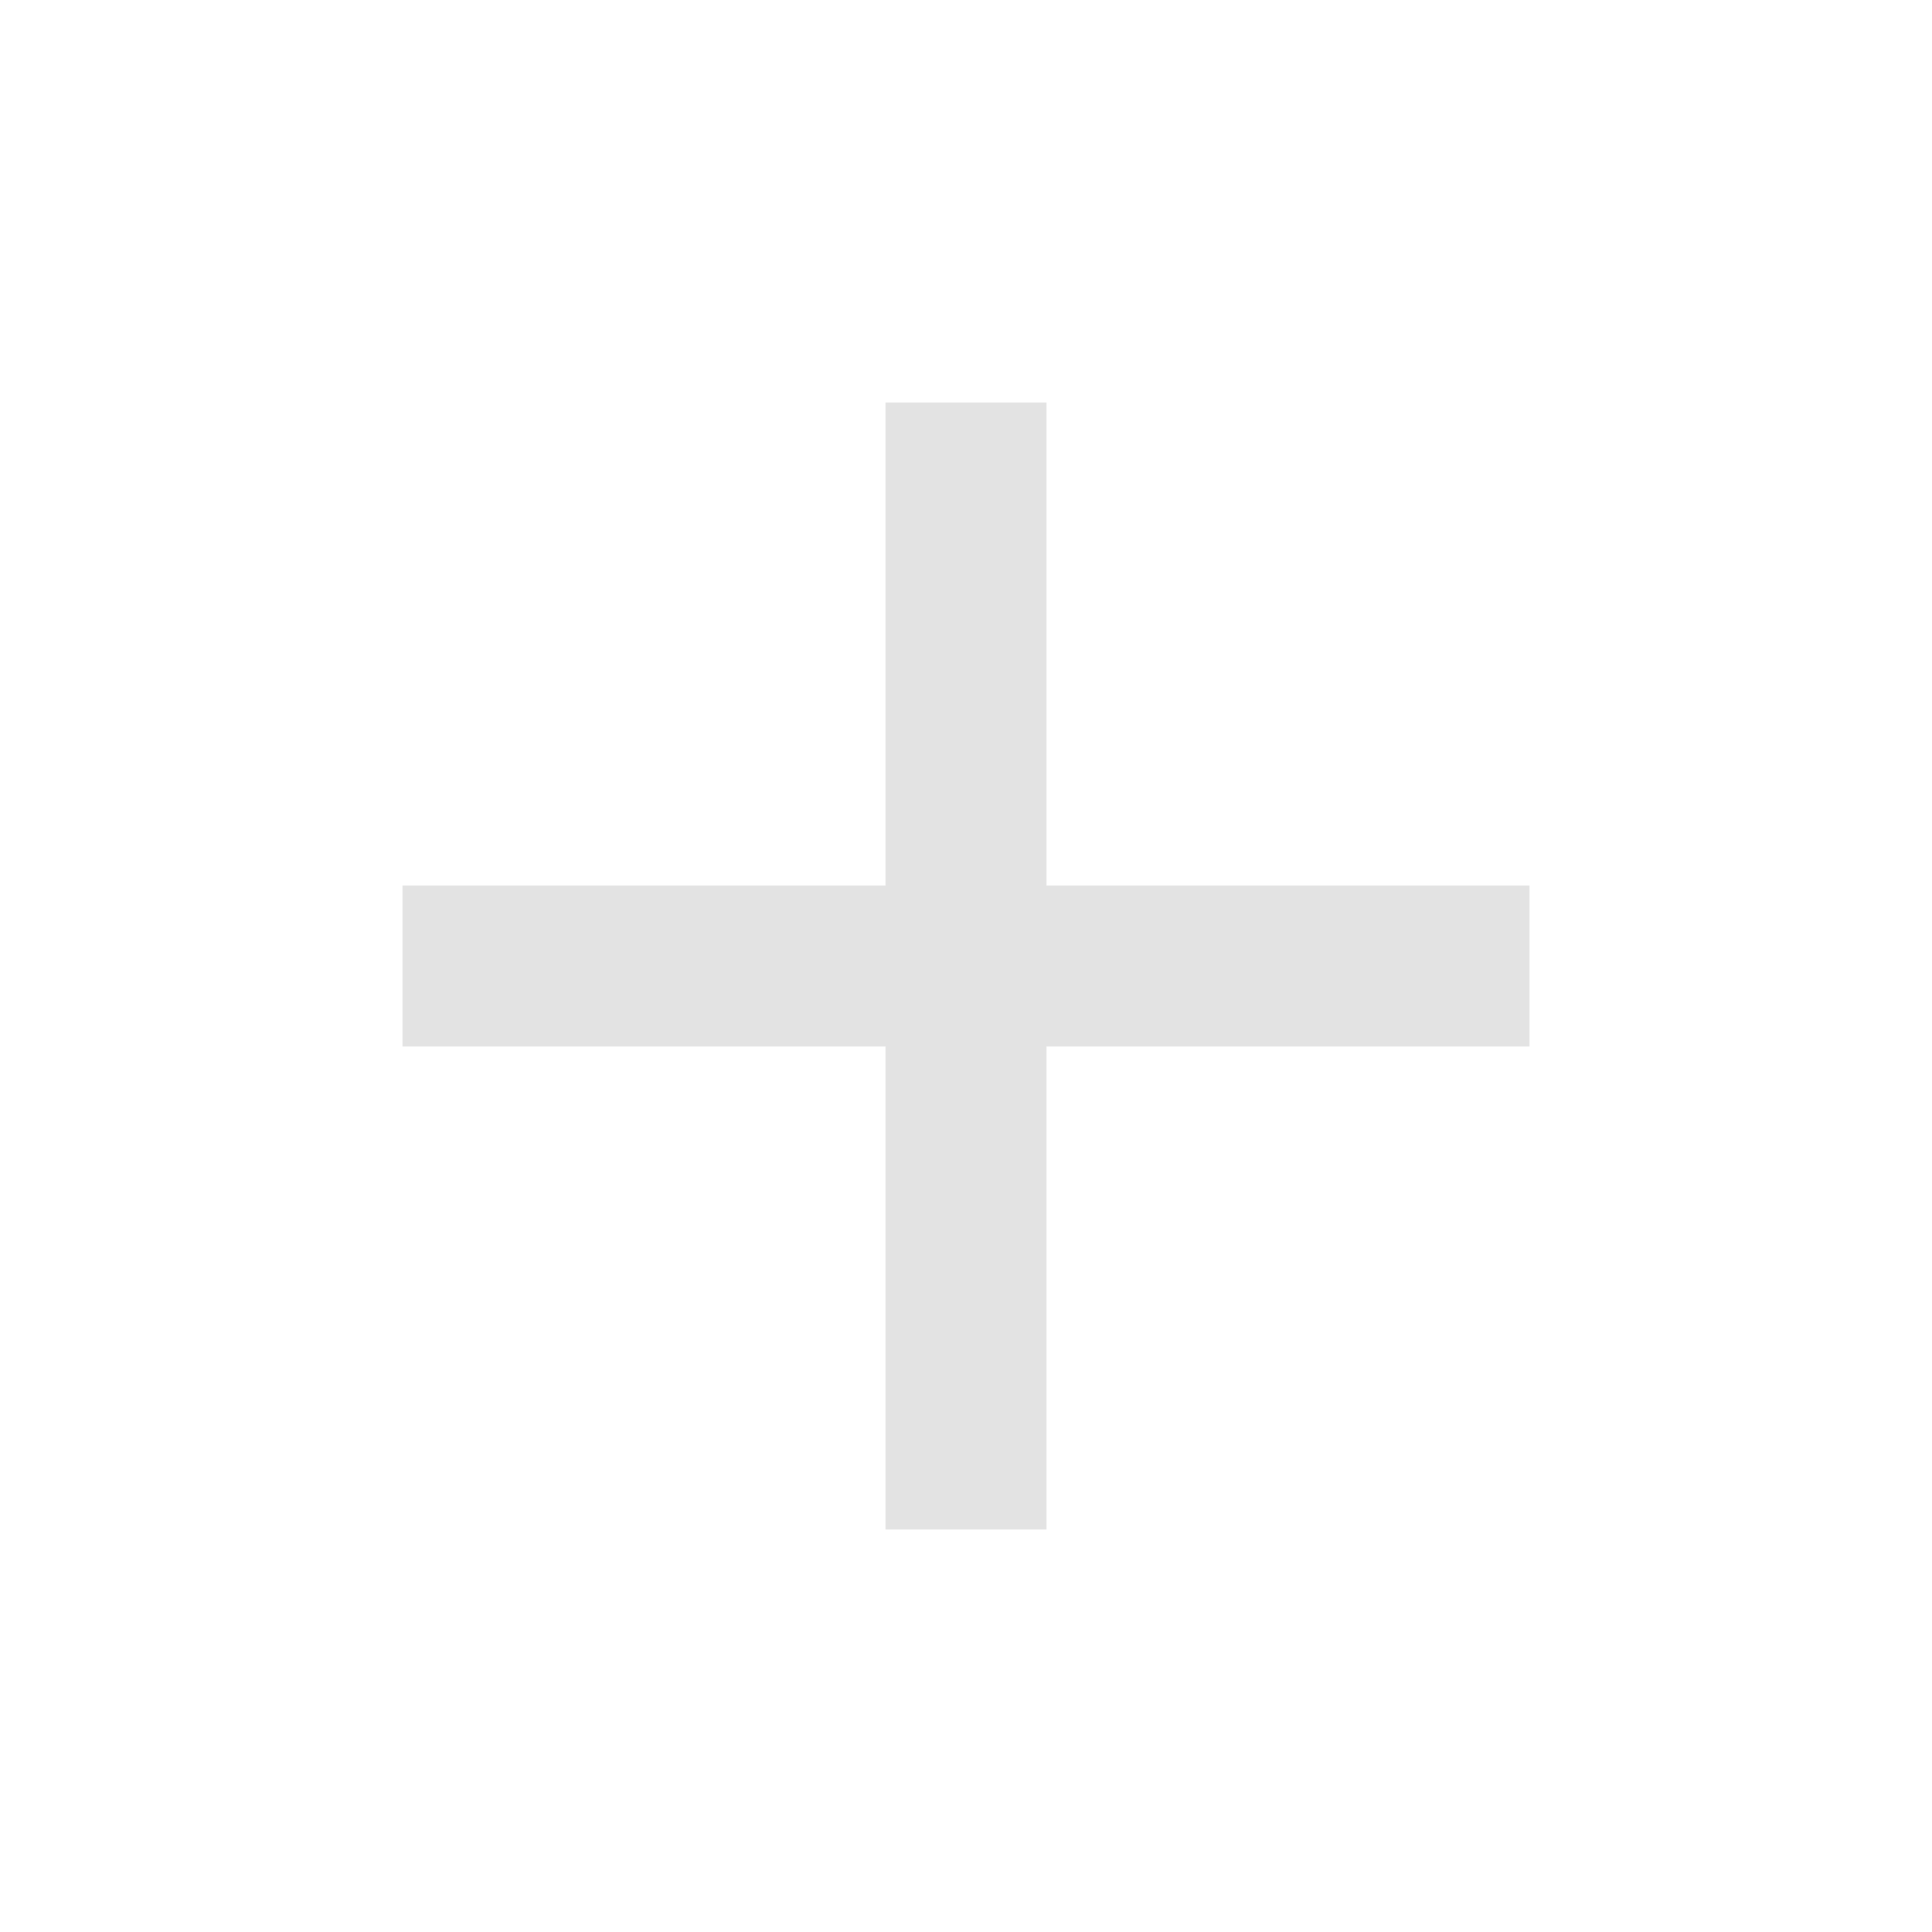
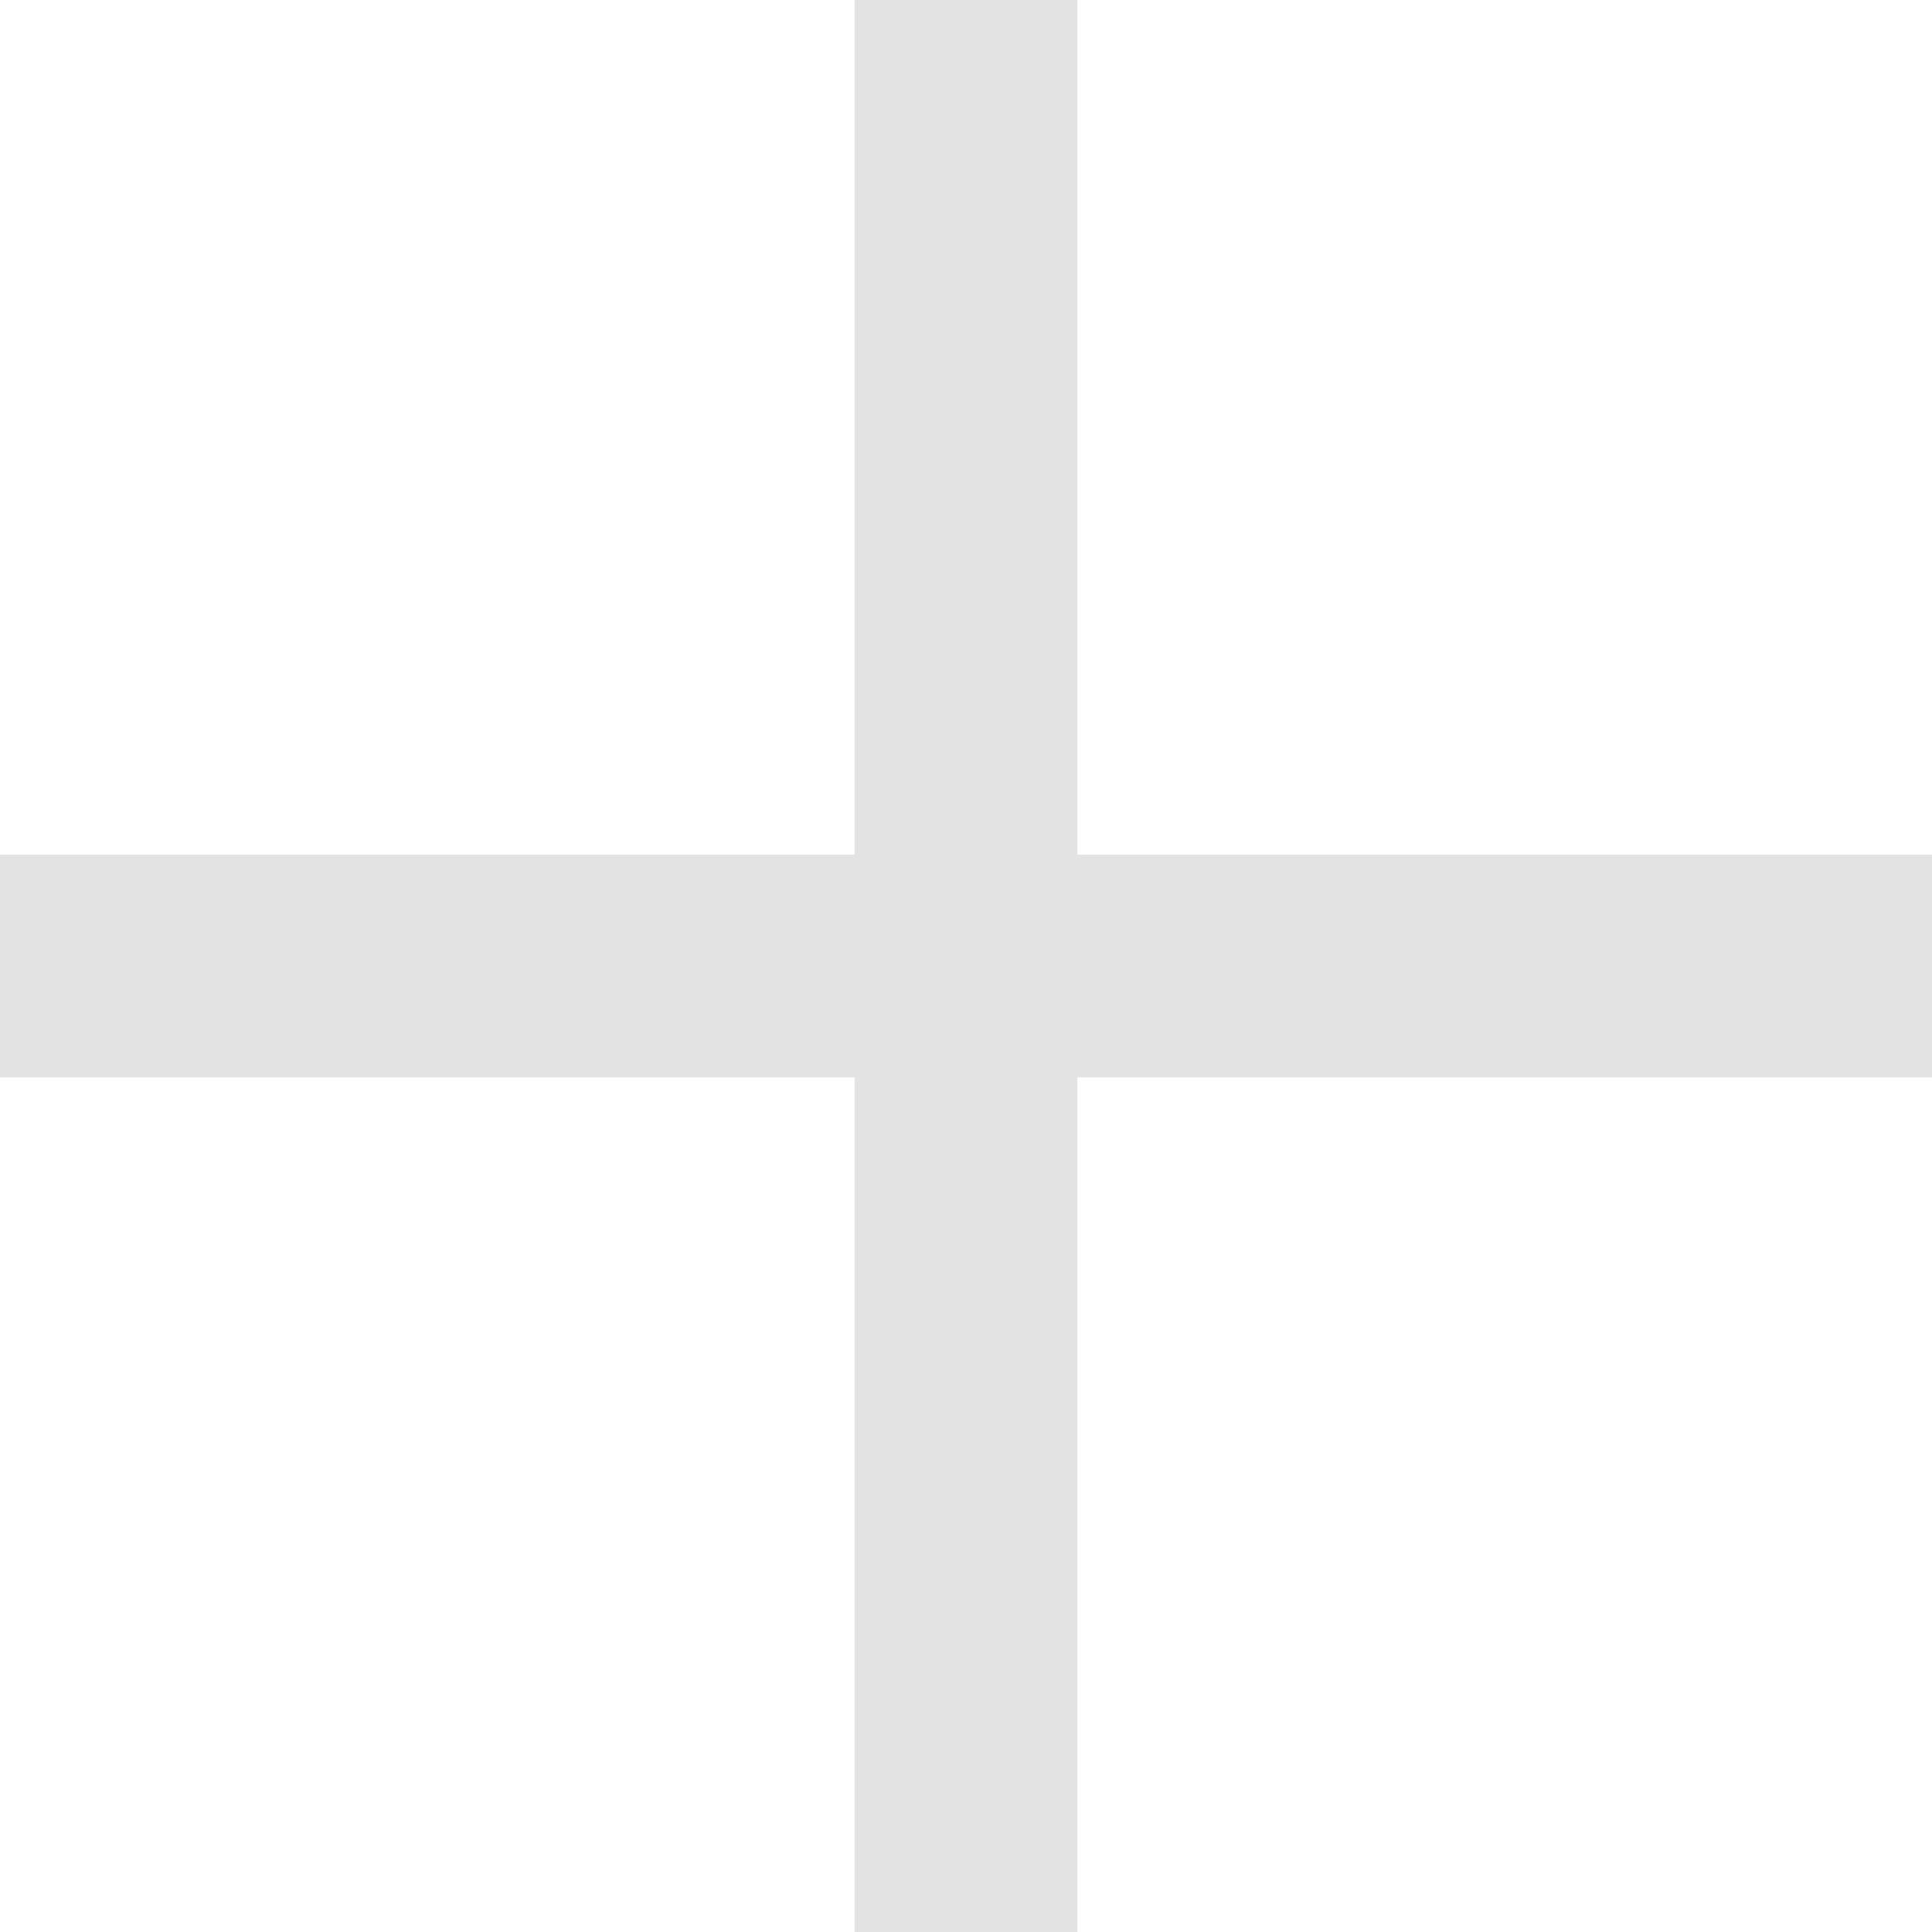
- <svg xmlns="http://www.w3.org/2000/svg" height="24px" viewBox="0 -960 960 960" width="24px" fill="#e3e3e3">
-   <path d="M440-440H200v-80h240v-240h80v240h240v80H520v240h-80v-240Z" />
+ <svg xmlns="http://www.w3.org/2000/svg" width="520" height="520" viewBox="0 0 520 520" fill="#e3e3e3">
+   <g>
+     <path id="svg_1" d="m230,290l-230,0l0,-60l230,0l0,-230l60,0l0,230l230,0l0,60l-230,0l0,230l-60,0l0,-230z" />
+   </g>
</svg>
